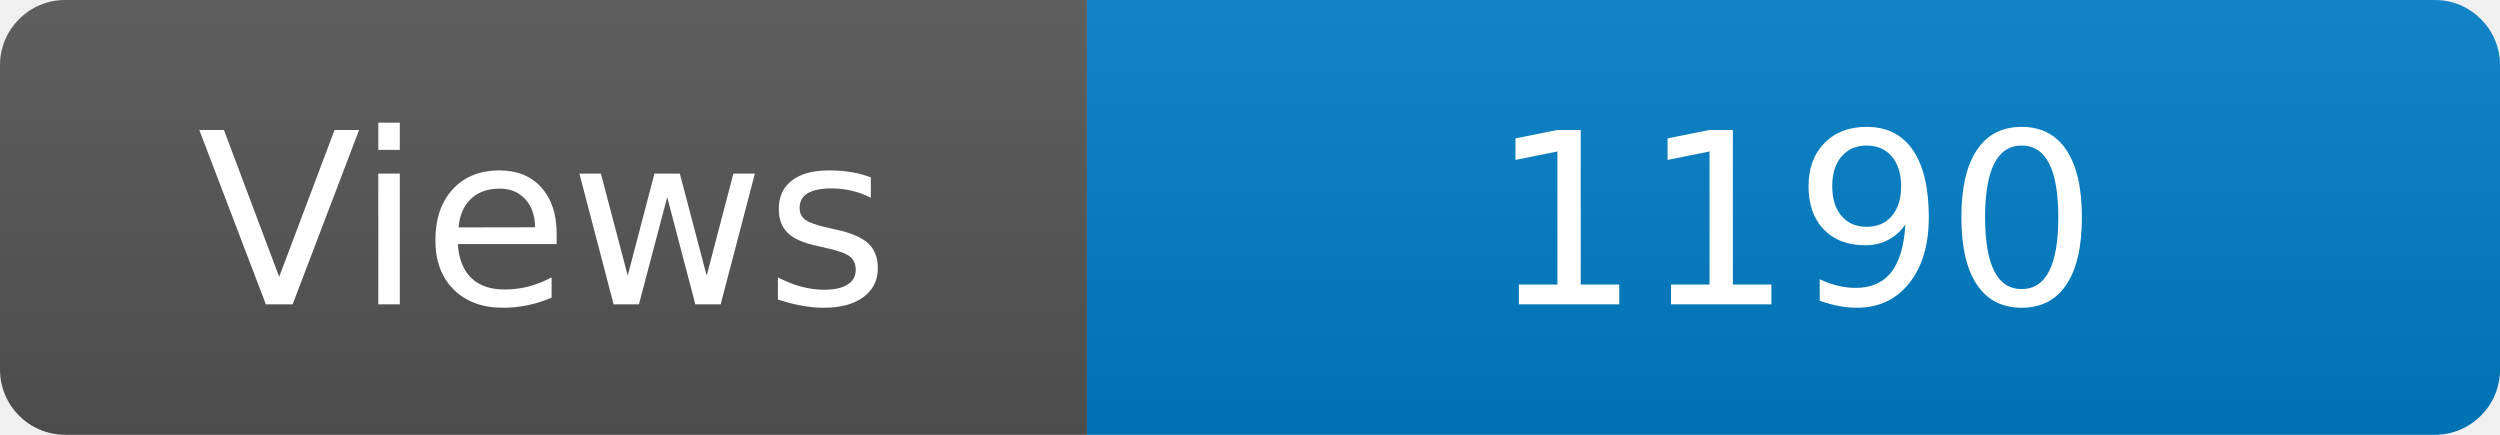
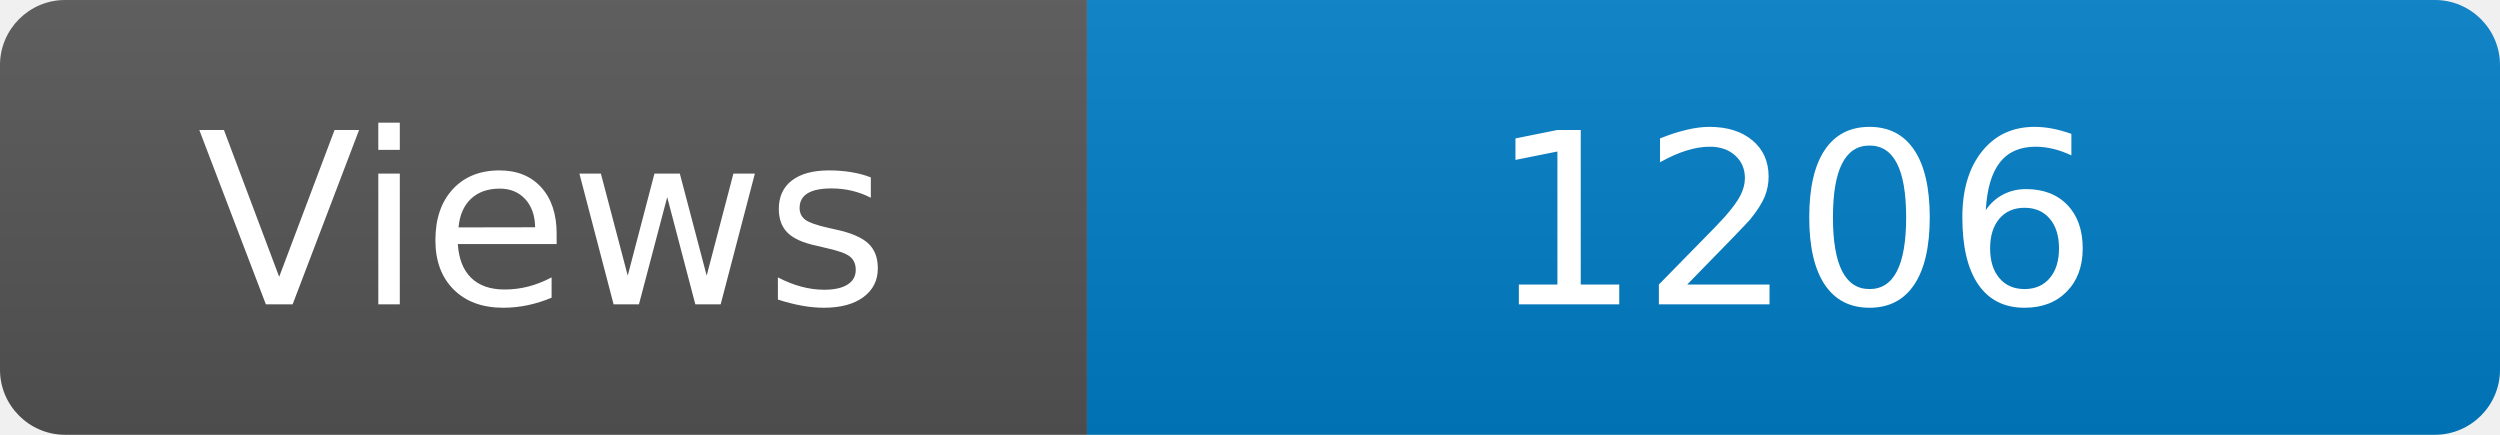
<svg xmlns="http://www.w3.org/2000/svg" width="115" height="20" role="img" aria-label="Maintained?: yes">
  <linearGradient id="s" x2="0" y2="100%">
    <stop offset="0" stop-color="#bbb" stop-opacity=".1" />
    <stop offset="1" stop-opacity=".1" />
  </linearGradient>
  <clipPath id="r">
    <rect width="115" height="20" rx="3" fill="#fff" />
  </clipPath>
  <g clip-path="url(#r)">
    <rect width="50" height="20" fill="#555" />
    <rect x="50" width="160" height="20" fill="#007ec6" />
    <rect width="115" height="20" fill="url(#s)" />
  </g>
  <g fill="#fff" text-anchor="middle" font-family="Verdana,Geneva,DejaVu Sans,sans-serif" font-size="110">
    <text x="250" y="140" transform="scale(.1)" fill="#fff">Views</text>
-     <text x="825" y="140" transform="scale(.1)" fill="#fff">1190</text>
+     <text x="825" y="140" transform="scale(.1)" fill="#fff">1206</text>
  </g>
</svg>
